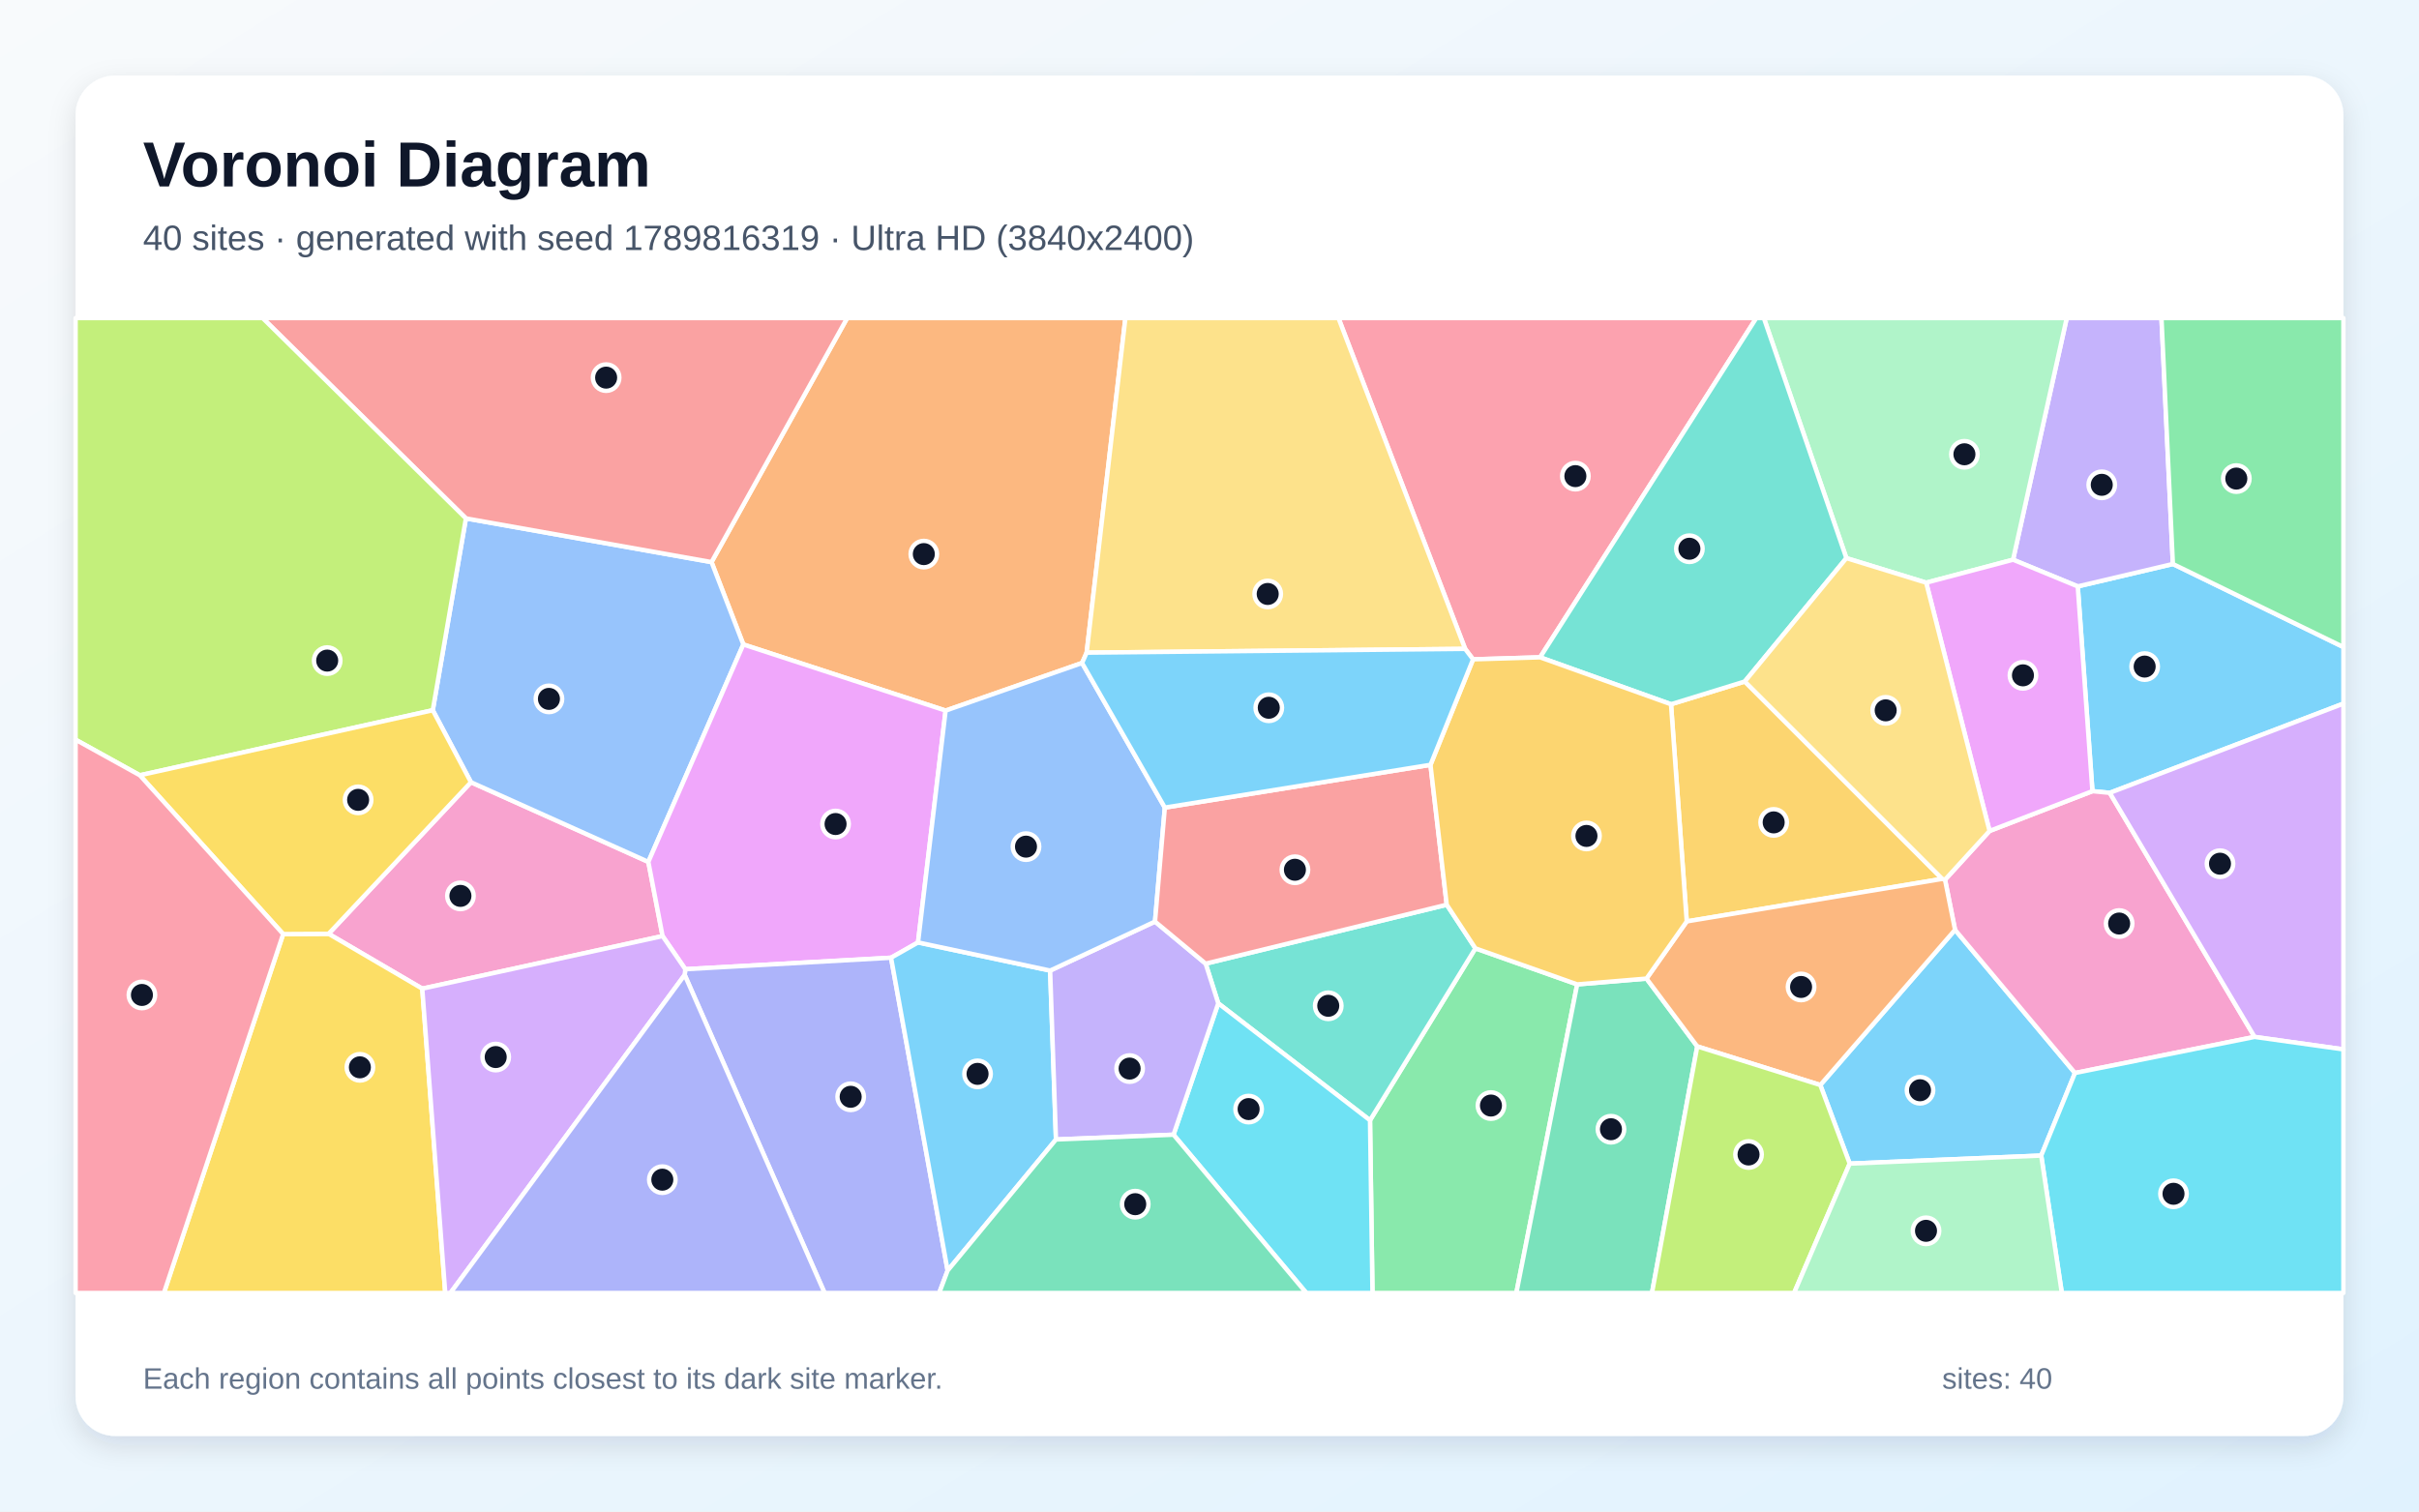
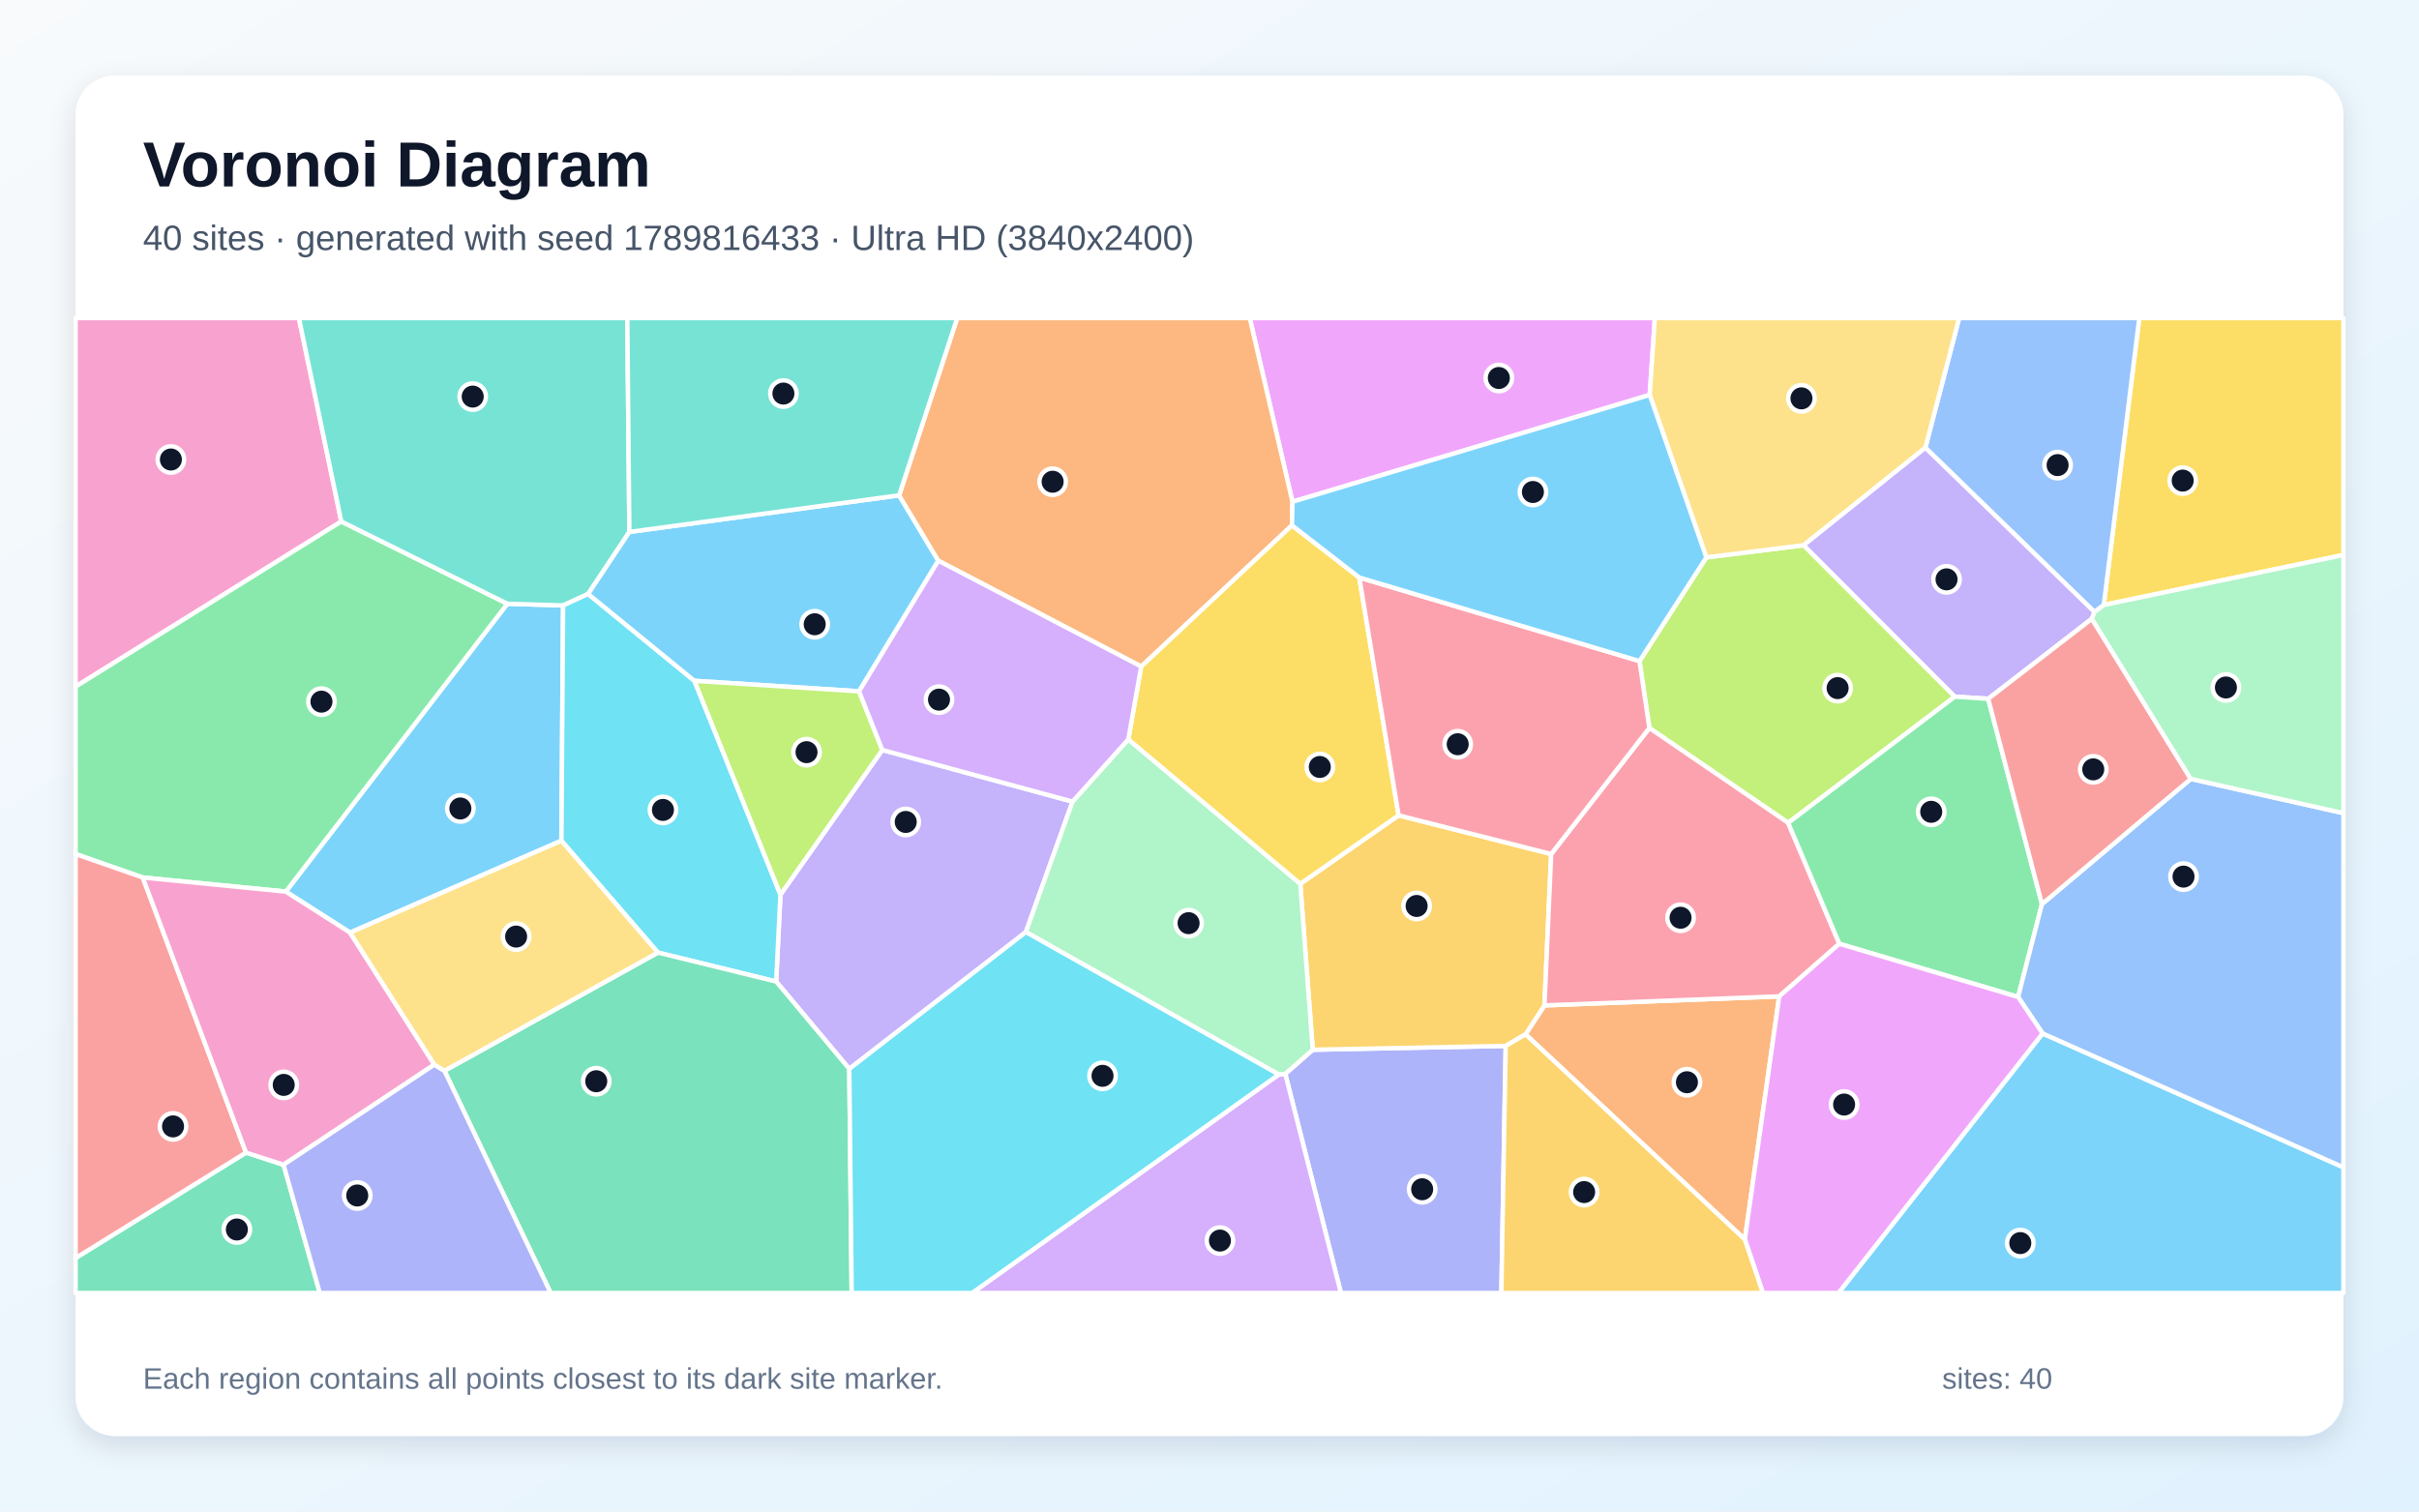
<svg xmlns="http://www.w3.org/2000/svg" width="3840" height="2400" viewBox="0 0 3840 2400" role="img" aria-labelledby="title description">
  <defs>
    <linearGradient id="background" x1="0" y1="0" x2="1" y2="1">
      <stop stop-color="#F8FAFC" />
      <stop offset="1" stop-color="#E0F2FE" />
    </linearGradient>
    <filter id="shadow" x="-5%" y="-5%" width="110%" height="110%">
      <feDropShadow dx="0" dy="15" stdDeviation="22" flood-color="#0F172A" flood-opacity=".12" />
    </filter>
  </defs>
  <rect width="3840" height="2400" fill="url(#background)" />
  <rect x="120" y="120" width="3600" height="2160" rx="63" fill="#FFFFFF" filter="url(#shadow)" />
  <g font-family="Arial, sans-serif">
    <text x="227" y="296" font-size="101" font-weight="700" fill="#0F172A">Voronoi Diagram</text>
-     <text x="227" y="397" font-size="56" fill="#475569">40 sites · generated with seed 1789816319 · Ultra HD (3840x2400)</text>
+     <text x="227" y="397" font-size="56" fill="#475569">40 sites · generated with seed 1789816433 · Ultra HD (3840x2400)</text>
  </g>
  <g stroke="#FFFFFF" stroke-width="7" stroke-linejoin="round">
-     <polygon points="3349.1,1258.9 3321.6,1256.2 3298.3,931.1 3449.3,895.5 3720.0,1027.4 3720.0,1117.2" fill="#38BDF8" fill-opacity="0.65" />
-     <polygon points="3449.3,895.5 3298.3,931.1 3195.6,888.7 3280.8,505.0 3431.2,505.0" fill="#A78BFA" fill-opacity="0.65" />
-     <polygon points="1051.8,1486.3 670.3,1569.8 521.6,1482.7 747.6,1242.0 1029.2,1368.5" fill="#F472B6" fill-opacity="0.65" />
-     <polygon points="1725.0,1036.3 1717.7,1052.7 1501.1,1128.3 1180.0,1023.3 1129.5,892.5 1344.8,505.0 1786.5,505.0" fill="#FB923C" fill-opacity="0.65" />
-     <polygon points="449.5,1483.1 521.6,1482.7 670.3,1569.8 706.8,2053.0 260.2,2053.0" fill="#FACC15" fill-opacity="0.65" />
-     <polygon points="2174.8,1778.8 2342.1,1505.8 2503.7,1563.0 2407.1,2053.0 2178.7,2053.0" fill="#4ADE80" fill-opacity="0.65" />
-     <polygon points="1933.9,1593.1 1913.9,1530.1 2296.6,1436.5 2342.1,1505.8 2174.8,1778.8" fill="#2DD4BF" fill-opacity="0.65" />
-     <polygon points="687.0,1127.7 739.6,823.1 1129.5,892.5 1180.0,1023.3 1029.2,1368.5 747.6,1242.0" fill="#60A5FA" fill-opacity="0.65" />
-     <polygon points="1457.3,1496.4 1414.5,1520.7 1087.9,1538.9 1051.8,1486.3 1029.2,1368.5 1180.0,1023.3 1501.1,1128.3" fill="#E879F9" fill-opacity="0.65" />
-     <polygon points="2503.7,1563.0 2613.7,1553.8 2694.3,1661.5 2622.4,2053.0 2407.1,2053.0" fill="#34D399" fill-opacity="0.65" />
-     <polygon points="1129.5,892.5 739.6,823.1 416.9,505.0 1344.8,505.0" fill="#F87171" fill-opacity="0.65" />
-     <polygon points="1086.9,1548.0 1087.9,1538.9 1414.5,1520.7 1504.3,2017.4 1490.9,2053.0 1309.0,2053.0" fill="#818CF8" fill-opacity="0.65" />
-     <polygon points="3083.2,1395.5 2677.6,1463.0 2652.6,1118.2 2769.7,1082.1" fill="#FBBF24" fill-opacity="0.65" />
-     <polygon points="739.6,823.1 687.0,1127.7 222.0,1231.0 120.0,1174.5 120.0,505.0 416.9,505.0" fill="#A3E635" fill-opacity="0.65" />
-     <polygon points="670.3,1569.8 1051.8,1486.3 1087.9,1538.9 1086.9,1548.0 715.0,2053.0 706.8,2053.0" fill="#C084FC" fill-opacity="0.65" />
-     <polygon points="2444.8,1043.7 2338.4,1046.9 2325.8,1030.3 2124.7,505.0 2788.0,505.0" fill="#FB7185" fill-opacity="0.65" />
-     <polygon points="1862.9,1801.7 1933.9,1593.1 2174.8,1778.8 2178.7,2053.0 2073.7,2053.0" fill="#22D3EE" fill-opacity="0.65" />
-     <polygon points="3057.7,925.2 2931.0,886.2 2800.0,505.0 3280.8,505.0 3195.6,888.7" fill="#86EFAC" fill-opacity="0.65" />
-     <polygon points="2325.8,1030.3 1725.0,1036.3 1786.5,505.0 2124.7,505.0" fill="#FCD34D" fill-opacity="0.65" />
-     <polygon points="1504.3,2017.4 1414.5,1520.7 1457.3,1496.4 1667.0,1541.1 1676.3,1809.3" fill="#38BDF8" fill-opacity="0.65" />
-     <polygon points="2936.3,1847.6 2889.6,1722.8 3103.5,1476.4 3293.9,1703.7 3240.3,1834.8" fill="#38BDF8" fill-opacity="0.65" />
-     <polygon points="1676.3,1809.3 1667.0,1541.1 1833.5,1463.3 1913.9,1530.1 1933.9,1593.1 1862.9,1801.7" fill="#A78BFA" fill-opacity="0.65" />
-     <polygon points="3293.9,1703.7 3103.5,1476.4 3087.6,1396.8 3158.3,1319.4 3321.6,1256.2 3349.1,1258.9 3579.0,1646.4" fill="#F472B6" fill-opacity="0.65" />
-     <polygon points="3087.6,1396.8 3103.5,1476.4 2889.6,1722.8 2694.3,1661.5 2613.7,1553.8 2677.6,1463.0 3083.2,1395.5" fill="#FB923C" fill-opacity="0.65" />
-     <polygon points="222.0,1231.0 687.0,1127.7 747.6,1242.0 521.6,1482.7 449.5,1483.1" fill="#FACC15" fill-opacity="0.65" />
-     <polygon points="3449.3,895.5 3431.2,505.0 3720.0,505.0 3720.0,1027.4" fill="#4ADE80" fill-opacity="0.65" />
-     <polygon points="2931.0,886.2 2769.7,1082.1 2652.6,1118.2 2444.8,1043.7 2788.0,505.0 2800.0,505.0" fill="#2DD4BF" fill-opacity="0.65" />
-     <polygon points="1849.1,1282.3 1833.5,1463.3 1667.0,1541.1 1457.3,1496.4 1501.1,1128.3 1717.7,1052.7" fill="#60A5FA" fill-opacity="0.65" />
-     <polygon points="3158.3,1319.4 3057.7,925.2 3195.6,888.7 3298.3,931.1 3321.6,1256.2" fill="#E879F9" fill-opacity="0.65" />
-     <polygon points="1504.3,2017.4 1676.3,1809.3 1862.9,1801.7 2073.7,2053.0 1490.9,2053.0" fill="#34D399" fill-opacity="0.65" />
-     <polygon points="2270.8,1214.4 2296.6,1436.5 1913.9,1530.1 1833.5,1463.3 1849.1,1282.3" fill="#F87171" fill-opacity="0.65" />
-     <polygon points="1086.9,1548.0 1309.0,2053.0 715.0,2053.0" fill="#818CF8" fill-opacity="0.65" />
-     <polygon points="2270.8,1214.4 2338.4,1046.9 2444.8,1043.7 2652.6,1118.2 2677.6,1463.0 2613.7,1553.8 2503.7,1563.0 2342.1,1505.8 2296.6,1436.5" fill="#FBBF24" fill-opacity="0.65" />
-     <polygon points="2694.3,1661.5 2889.6,1722.8 2936.3,1847.6 2848.0,2053.0 2622.4,2053.0" fill="#A3E635" fill-opacity="0.65" />
-     <polygon points="3579.0,1646.4 3349.1,1258.9 3720.0,1117.2 3720.0,1666.2" fill="#C084FC" fill-opacity="0.65" />
-     <polygon points="120.0,1174.5 222.0,1231.0 449.5,1483.1 260.2,2053.0 120.0,2053.0" fill="#FB7185" fill-opacity="0.65" />
-     <polygon points="3240.3,1834.8 3293.9,1703.7 3579.0,1646.4 3720.0,1666.2 3720.0,2053.0 3273.0,2053.0" fill="#22D3EE" fill-opacity="0.65" />
-     <polygon points="2936.3,1847.6 3240.3,1834.8 3273.0,2053.0 2848.0,2053.0" fill="#86EFAC" fill-opacity="0.65" />
-     <polygon points="3158.3,1319.4 3087.6,1396.8 3083.2,1395.5 2769.7,1082.1 2931.0,886.2 3057.7,925.2" fill="#FCD34D" fill-opacity="0.65" />
-     <polygon points="2325.8,1030.3 2338.4,1046.9 2270.8,1214.4 1849.1,1282.3 1717.7,1052.7 1725.0,1036.3" fill="#38BDF8" fill-opacity="0.65" />
+     <polygon points="891.2,1334.9 555.7,1480.8 453.7,1415.7 805.4,958.6 893.9,961.3" fill="#38BDF8" fill-opacity="0.65" />
+     <polygon points="1400.6,1190.8 1702.6,1272.8 1628.5,1479.9 1348.2,1697.2 1232.1,1558.5 1238.9,1420.5" fill="#A78BFA" fill-opacity="0.65" />
+     <polygon points="541.8,828.0 120.0,1090.2 120.0,505.0 474.5,505.0" fill="#F472B6" fill-opacity="0.65" />
+     <polygon points="2421.7,1642.3 2451.7,1596.4 2824.4,1582.0 2769.8,1968.0" fill="#FB923C" fill-opacity="0.65" />
+     <polygon points="3339.6,960.6 3396.0,505.0 3720.0,505.0 3720.0,881.2" fill="#FACC15" fill-opacity="0.65" />
+     <polygon points="805.4,958.6 453.7,1415.7 226.6,1393.3 120.0,1356.1 120.0,1090.2 541.8,828.0" fill="#4ADE80" fill-opacity="0.65" />
+     <polygon points="999.1,844.6 933.6,943.1 893.9,961.3 805.4,958.6 541.8,828.0 474.5,505.0 995.8,505.0" fill="#2DD4BF" fill-opacity="0.65" />
+     <polygon points="3339.6,960.6 3324.9,971.8 3056.4,710.9 3110.0,505.0 3396.0,505.0" fill="#60A5FA" fill-opacity="0.65" />
+     <polygon points="2618.8,627.1 2051.7,796.7 1983.9,505.0 2627.0,505.0" fill="#E879F9" fill-opacity="0.65" />
+     <polygon points="120.0,1997.5 390.5,1830.1 450.1,1849.4 507.7,2053.0 120.0,2053.0" fill="#34D399" fill-opacity="0.65" />
+     <polygon points="390.5,1830.1 120.0,1997.5 120.0,1356.1 226.6,1393.3" fill="#F87171" fill-opacity="0.65" />
+     <polygon points="2040.3,1705.1 2083.9,1666.8 2390.2,1660.7 2383.3,2053.0 2128.6,2053.0" fill="#818CF8" fill-opacity="0.65" />
+     <polygon points="2390.2,1660.7 2083.9,1666.8 2064.1,1403.3 2220.2,1294.6 2462.4,1356.0 2451.7,1596.4 2421.7,1642.3" fill="#FBBF24" fill-opacity="0.65" />
+     <polygon points="3103.2,1106.1 2838.6,1306.5 2618.3,1155.9 2602.6,1049.7 2708.7,885.0 2863.2,865.7" fill="#A3E635" fill-opacity="0.65" />
+     <polygon points="2030.0,1706.1 2040.3,1705.1 2128.6,2053.0 1543.1,2053.0" fill="#C084FC" fill-opacity="0.65" />
+     <polygon points="2462.4,1356.0 2618.3,1155.9 2838.6,1306.5 2919.8,1498.5 2824.4,1582.0 2451.7,1596.4" fill="#FB7185" fill-opacity="0.65" />
+     <polygon points="1044.4,1512.5 891.2,1334.9 893.9,961.3 933.6,943.1 1102.3,1081.0 1238.9,1420.5 1232.1,1558.5" fill="#22D3EE" fill-opacity="0.65" />
+     <polygon points="2030.0,1706.1 1628.5,1479.9 1702.6,1272.8 1791.1,1173.9 2064.1,1403.3 2083.9,1666.8 2040.3,1705.1" fill="#86EFAC" fill-opacity="0.65" />
+     <polygon points="3056.4,710.9 2863.2,865.7 2708.7,885.0 2618.8,627.1 2627.0,505.0 3110.0,505.0" fill="#FCD34D" fill-opacity="0.65" />
+     <polygon points="1427.3,786.5 1489.5,890.3 1363.7,1097.7 1102.3,1081.0 933.6,943.1 999.1,844.6" fill="#38BDF8" fill-opacity="0.65" />
+     <polygon points="3242.5,1640.9 3720.0,1853.5 3720.0,2053.0 2918.4,2053.0" fill="#38BDF8" fill-opacity="0.65" />
+     <polygon points="3320.7,982.5 3156.1,1109.6 3103.2,1106.1 2863.2,865.7 3056.4,710.9 3324.9,971.8" fill="#A78BFA" fill-opacity="0.65" />
+     <polygon points="689.5,1690.4 450.1,1849.4 390.5,1830.1 226.6,1393.3 453.7,1415.7 555.7,1480.8" fill="#F472B6" fill-opacity="0.65" />
+     <polygon points="2051.7,796.7 2050.9,834.2 1811.6,1058.3 1489.5,890.3 1427.3,786.5 1519.5,505.0 1983.9,505.0" fill="#FB923C" fill-opacity="0.65" />
+     <polygon points="2157.8,917.0 2220.2,1294.6 2064.1,1403.3 1791.1,1173.9 1811.6,1058.3 2050.9,834.2" fill="#FACC15" fill-opacity="0.65" />
+     <polygon points="3241.5,1435.5 3203.6,1583.0 2919.8,1498.5 2838.6,1306.5 3103.2,1106.1 3156.1,1109.6" fill="#4ADE80" fill-opacity="0.65" />
+     <polygon points="1427.3,786.5 999.1,844.6 995.8,505.0 1519.5,505.0" fill="#2DD4BF" fill-opacity="0.65" />
+     <polygon points="3242.5,1640.9 3203.6,1583.0 3241.5,1435.5 3477.7,1236.7 3720.0,1291.1 3720.0,1853.5" fill="#60A5FA" fill-opacity="0.65" />
+     <polygon points="2769.8,1968.0 2824.4,1582.0 2919.8,1498.5 3203.6,1583.0 3242.5,1640.9 2918.4,2053.0 2798.5,2053.0" fill="#E879F9" fill-opacity="0.65" />
+     <polygon points="705.5,1700.2 1044.4,1512.5 1232.1,1558.5 1348.2,1697.2 1352.0,2053.0 874.2,2053.0" fill="#34D399" fill-opacity="0.65" />
+     <polygon points="3477.7,1236.7 3241.5,1435.5 3156.1,1109.6 3320.7,982.5" fill="#F87171" fill-opacity="0.65" />
+     <polygon points="450.1,1849.4 689.5,1690.4 705.5,1700.2 874.2,2053.0 507.7,2053.0" fill="#818CF8" fill-opacity="0.65" />
+     <polygon points="2390.2,1660.7 2421.7,1642.3 2769.8,1968.0 2798.5,2053.0 2383.3,2053.0" fill="#FBBF24" fill-opacity="0.65" />
+     <polygon points="1363.7,1097.7 1400.6,1190.8 1238.9,1420.5 1102.3,1081.0" fill="#A3E635" fill-opacity="0.65" />
+     <polygon points="1811.6,1058.3 1791.1,1173.9 1702.6,1272.8 1400.6,1190.8 1363.7,1097.7 1489.5,890.3" fill="#C084FC" fill-opacity="0.65" />
+     <polygon points="2157.8,917.0 2602.6,1049.7 2618.3,1155.9 2462.4,1356.0 2220.2,1294.6" fill="#FB7185" fill-opacity="0.65" />
+     <polygon points="1348.2,1697.2 1628.5,1479.9 2030.0,1706.1 1543.1,2053.0 1352.0,2053.0" fill="#22D3EE" fill-opacity="0.65" />
+     <polygon points="3477.7,1236.7 3320.7,982.5 3324.9,971.8 3339.6,960.6 3720.0,881.2 3720.0,1291.1" fill="#86EFAC" fill-opacity="0.65" />
+     <polygon points="705.5,1700.2 689.5,1690.4 555.7,1480.8 891.2,1334.9 1044.4,1512.5" fill="#FCD34D" fill-opacity="0.65" />
+     <polygon points="2157.8,917.0 2050.9,834.2 2051.7,796.7 2618.8,627.1 2708.7,885.0 2602.6,1049.7" fill="#38BDF8" fill-opacity="0.65" />
  </g>
  <g>
-     <circle cx="3404.5" cy="1058.4" r="21" fill="#0F172A" stroke="#FFFFFF" stroke-width="7" />
-     <circle cx="3336.4" cy="769.8" r="21" fill="#0F172A" stroke="#FFFFFF" stroke-width="7" />
-     <circle cx="730.9" cy="1422.5" r="21" fill="#0F172A" stroke="#FFFFFF" stroke-width="7" />
-     <circle cx="1466.5" cy="879.8" r="21" fill="#0F172A" stroke="#FFFFFF" stroke-width="7" />
-     <circle cx="571.3" cy="1694.7" r="21" fill="#0F172A" stroke="#FFFFFF" stroke-width="7" />
-     <circle cx="2366.8" cy="1755.4" r="21" fill="#0F172A" stroke="#FFFFFF" stroke-width="7" />
-     <circle cx="2108.5" cy="1597.0" r="21" fill="#0F172A" stroke="#FFFFFF" stroke-width="7" />
-     <circle cx="871.4" cy="1109.7" r="21" fill="#0F172A" stroke="#FFFFFF" stroke-width="7" />
-     <circle cx="1326.4" cy="1308.4" r="21" fill="#0F172A" stroke="#FFFFFF" stroke-width="7" />
-     <circle cx="2557.3" cy="1793.0" r="21" fill="#0F172A" stroke="#FFFFFF" stroke-width="7" />
-     <circle cx="962.2" cy="599.6" r="21" fill="#0F172A" stroke="#FFFFFF" stroke-width="7" />
-     <circle cx="1350.4" cy="1741.5" r="21" fill="#0F172A" stroke="#FFFFFF" stroke-width="7" />
-     <circle cx="2815.6" cy="1305.8" r="21" fill="#0F172A" stroke="#FFFFFF" stroke-width="7" />
-     <circle cx="519.4" cy="1048.9" r="21" fill="#0F172A" stroke="#FFFFFF" stroke-width="7" />
-     <circle cx="786.9" cy="1678.4" r="21" fill="#0F172A" stroke="#FFFFFF" stroke-width="7" />
-     <circle cx="2500.8" cy="756.0" r="21" fill="#0F172A" stroke="#FFFFFF" stroke-width="7" />
-     <circle cx="1982.1" cy="1761.0" r="21" fill="#0F172A" stroke="#FFFFFF" stroke-width="7" />
-     <circle cx="3118.4" cy="721.3" r="21" fill="#0F172A" stroke="#FFFFFF" stroke-width="7" />
-     <circle cx="2012.4" cy="943.1" r="21" fill="#0F172A" stroke="#FFFFFF" stroke-width="7" />
-     <circle cx="1551.8" cy="1705.1" r="21" fill="#0F172A" stroke="#FFFFFF" stroke-width="7" />
-     <circle cx="3047.9" cy="1731.1" r="21" fill="#0F172A" stroke="#FFFFFF" stroke-width="7" />
-     <circle cx="1793.2" cy="1696.7" r="21" fill="#0F172A" stroke="#FFFFFF" stroke-width="7" />
-     <circle cx="3364.0" cy="1466.4" r="21" fill="#0F172A" stroke="#FFFFFF" stroke-width="7" />
-     <circle cx="2859.1" cy="1567.1" r="21" fill="#0F172A" stroke="#FFFFFF" stroke-width="7" />
-     <circle cx="568.5" cy="1270.0" r="21" fill="#0F172A" stroke="#FFFFFF" stroke-width="7" />
-     <circle cx="3550.0" cy="759.9" r="21" fill="#0F172A" stroke="#FFFFFF" stroke-width="7" />
-     <circle cx="2681.8" cy="871.3" r="21" fill="#0F172A" stroke="#FFFFFF" stroke-width="7" />
-     <circle cx="1628.7" cy="1344.3" r="21" fill="#0F172A" stroke="#FFFFFF" stroke-width="7" />
-     <circle cx="3211.3" cy="1072.3" r="21" fill="#0F172A" stroke="#FFFFFF" stroke-width="7" />
-     <circle cx="1802.1" cy="1912.0" r="21" fill="#0F172A" stroke="#FFFFFF" stroke-width="7" />
-     <circle cx="2055.6" cy="1381.0" r="21" fill="#0F172A" stroke="#FFFFFF" stroke-width="7" />
-     <circle cx="1051.4" cy="1873.1" r="21" fill="#0F172A" stroke="#FFFFFF" stroke-width="7" />
-     <circle cx="2518.4" cy="1327.3" r="21" fill="#0F172A" stroke="#FFFFFF" stroke-width="7" />
-     <circle cx="2775.7" cy="1833.1" r="21" fill="#0F172A" stroke="#FFFFFF" stroke-width="7" />
-     <circle cx="3524.1" cy="1371.4" r="21" fill="#0F172A" stroke="#FFFFFF" stroke-width="7" />
-     <circle cx="225.3" cy="1579.8" r="21" fill="#0F172A" stroke="#FFFFFF" stroke-width="7" />
-     <circle cx="3450.3" cy="1895.5" r="21" fill="#0F172A" stroke="#FFFFFF" stroke-width="7" />
-     <circle cx="3057.4" cy="1954.3" r="21" fill="#0F172A" stroke="#FFFFFF" stroke-width="7" />
-     <circle cx="2993.4" cy="1127.9" r="21" fill="#0F172A" stroke="#FFFFFF" stroke-width="7" />
-     <circle cx="2014.1" cy="1123.8" r="21" fill="#0F172A" stroke="#FFFFFF" stroke-width="7" />
+     <circle cx="730.8" cy="1283.7" r="21" fill="#0F172A" stroke="#FFFFFF" stroke-width="7" />
+     <circle cx="1437.8" cy="1305.1" r="21" fill="#0F172A" stroke="#FFFFFF" stroke-width="7" />
+     <circle cx="271.3" cy="729.6" r="21" fill="#0F172A" stroke="#FFFFFF" stroke-width="7" />
+     <circle cx="2677.9" cy="1718.4" r="21" fill="#0F172A" stroke="#FFFFFF" stroke-width="7" />
+     <circle cx="3464.9" cy="763.1" r="21" fill="#0F172A" stroke="#FFFFFF" stroke-width="7" />
+     <circle cx="510.3" cy="1114.1" r="21" fill="#0F172A" stroke="#FFFFFF" stroke-width="7" />
+     <circle cx="750.4" cy="629.7" r="21" fill="#0F172A" stroke="#FFFFFF" stroke-width="7" />
+     <circle cx="3266.3" cy="738.5" r="21" fill="#0F172A" stroke="#FFFFFF" stroke-width="7" />
+     <circle cx="2379.3" cy="600.2" r="21" fill="#0F172A" stroke="#FFFFFF" stroke-width="7" />
+     <circle cx="376.0" cy="1952.2" r="21" fill="#0F172A" stroke="#FFFFFF" stroke-width="7" />
+     <circle cx="274.7" cy="1788.5" r="21" fill="#0F172A" stroke="#FFFFFF" stroke-width="7" />
+     <circle cx="2257.6" cy="1888.3" r="21" fill="#0F172A" stroke="#FFFFFF" stroke-width="7" />
+     <circle cx="2248.8" cy="1438.5" r="21" fill="#0F172A" stroke="#FFFFFF" stroke-width="7" />
+     <circle cx="2917.1" cy="1092.6" r="21" fill="#0F172A" stroke="#FFFFFF" stroke-width="7" />
+     <circle cx="1936.6" cy="1969.8" r="21" fill="#0F172A" stroke="#FFFFFF" stroke-width="7" />
+     <circle cx="2667.8" cy="1457.2" r="21" fill="#0F172A" stroke="#FFFFFF" stroke-width="7" />
+     <circle cx="1052.4" cy="1286.0" r="21" fill="#0F172A" stroke="#FFFFFF" stroke-width="7" />
+     <circle cx="1886.8" cy="1465.8" r="21" fill="#0F172A" stroke="#FFFFFF" stroke-width="7" />
+     <circle cx="2859.7" cy="632.5" r="21" fill="#0F172A" stroke="#FFFFFF" stroke-width="7" />
+     <circle cx="1293.3" cy="991.2" r="21" fill="#0F172A" stroke="#FFFFFF" stroke-width="7" />
+     <circle cx="3207.1" cy="1973.8" r="21" fill="#0F172A" stroke="#FFFFFF" stroke-width="7" />
+     <circle cx="3090.0" cy="919.9" r="21" fill="#0F172A" stroke="#FFFFFF" stroke-width="7" />
+     <circle cx="450.4" cy="1722.6" r="21" fill="#0F172A" stroke="#FFFFFF" stroke-width="7" />
+     <circle cx="1671.0" cy="764.9" r="21" fill="#0F172A" stroke="#FFFFFF" stroke-width="7" />
+     <circle cx="2095.1" cy="1217.8" r="21" fill="#0F172A" stroke="#FFFFFF" stroke-width="7" />
+     <circle cx="3065.7" cy="1289.0" r="21" fill="#0F172A" stroke="#FFFFFF" stroke-width="7" />
+     <circle cx="1243.6" cy="624.9" r="21" fill="#0F172A" stroke="#FFFFFF" stroke-width="7" />
+     <circle cx="3466.2" cy="1391.9" r="21" fill="#0F172A" stroke="#FFFFFF" stroke-width="7" />
+     <circle cx="2927.4" cy="1753.8" r="21" fill="#0F172A" stroke="#FFFFFF" stroke-width="7" />
+     <circle cx="946.5" cy="1716.8" r="21" fill="#0F172A" stroke="#FFFFFF" stroke-width="7" />
+     <circle cx="3322.9" cy="1221.6" r="21" fill="#0F172A" stroke="#FFFFFF" stroke-width="7" />
+     <circle cx="567.1" cy="1898.2" r="21" fill="#0F172A" stroke="#FFFFFF" stroke-width="7" />
+     <circle cx="2514.7" cy="1892.8" r="21" fill="#0F172A" stroke="#FFFFFF" stroke-width="7" />
+     <circle cx="1280.3" cy="1194.3" r="21" fill="#0F172A" stroke="#FFFFFF" stroke-width="7" />
+     <circle cx="1490.6" cy="1110.9" r="21" fill="#0F172A" stroke="#FFFFFF" stroke-width="7" />
+     <circle cx="2314.0" cy="1181.7" r="21" fill="#0F172A" stroke="#FFFFFF" stroke-width="7" />
+     <circle cx="1750.2" cy="1708.2" r="21" fill="#0F172A" stroke="#FFFFFF" stroke-width="7" />
+     <circle cx="3533.5" cy="1091.6" r="21" fill="#0F172A" stroke="#FFFFFF" stroke-width="7" />
+     <circle cx="819.3" cy="1487.1" r="21" fill="#0F172A" stroke="#FFFFFF" stroke-width="7" />
+     <circle cx="2433.4" cy="781.2" r="21" fill="#0F172A" stroke="#FFFFFF" stroke-width="7" />
  </g>
  <g font-family="Arial, sans-serif" font-size="47" fill="#64748B">
    <text x="227" y="2205">Each region contains all points closest to its dark site marker.</text>
    <text x="3083" y="2205">sites: 40</text>
  </g>
</svg>
